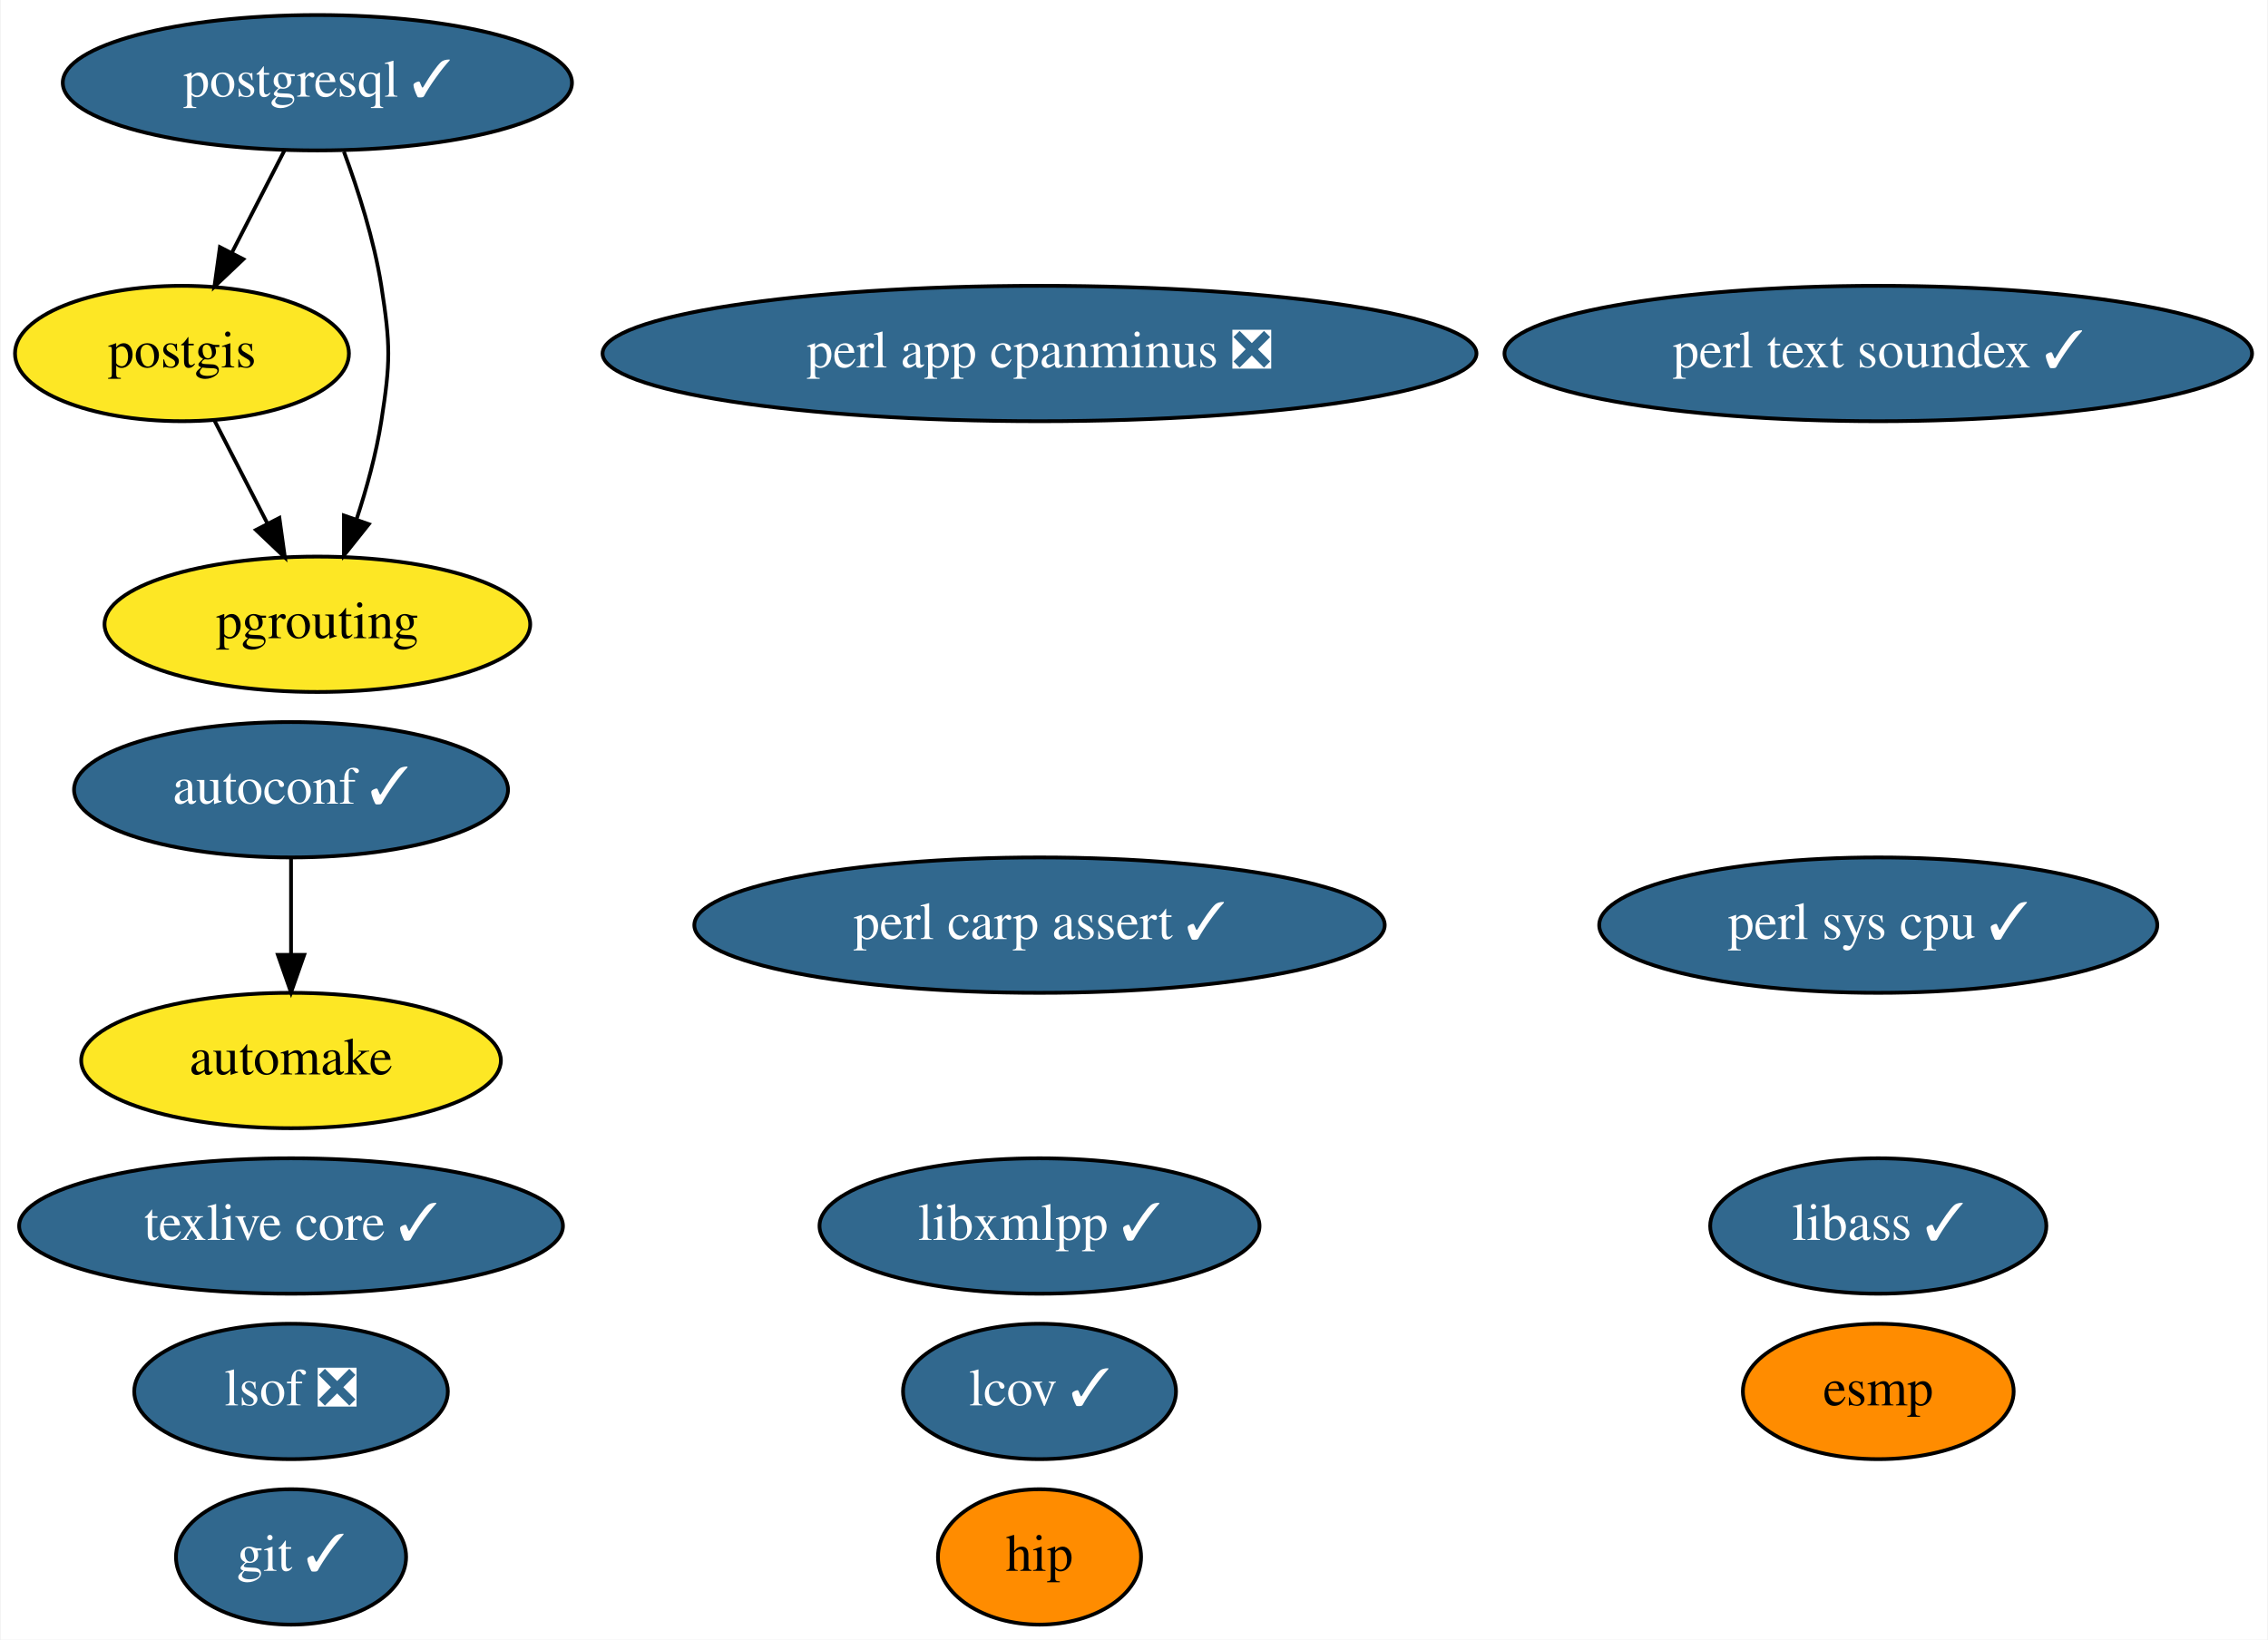
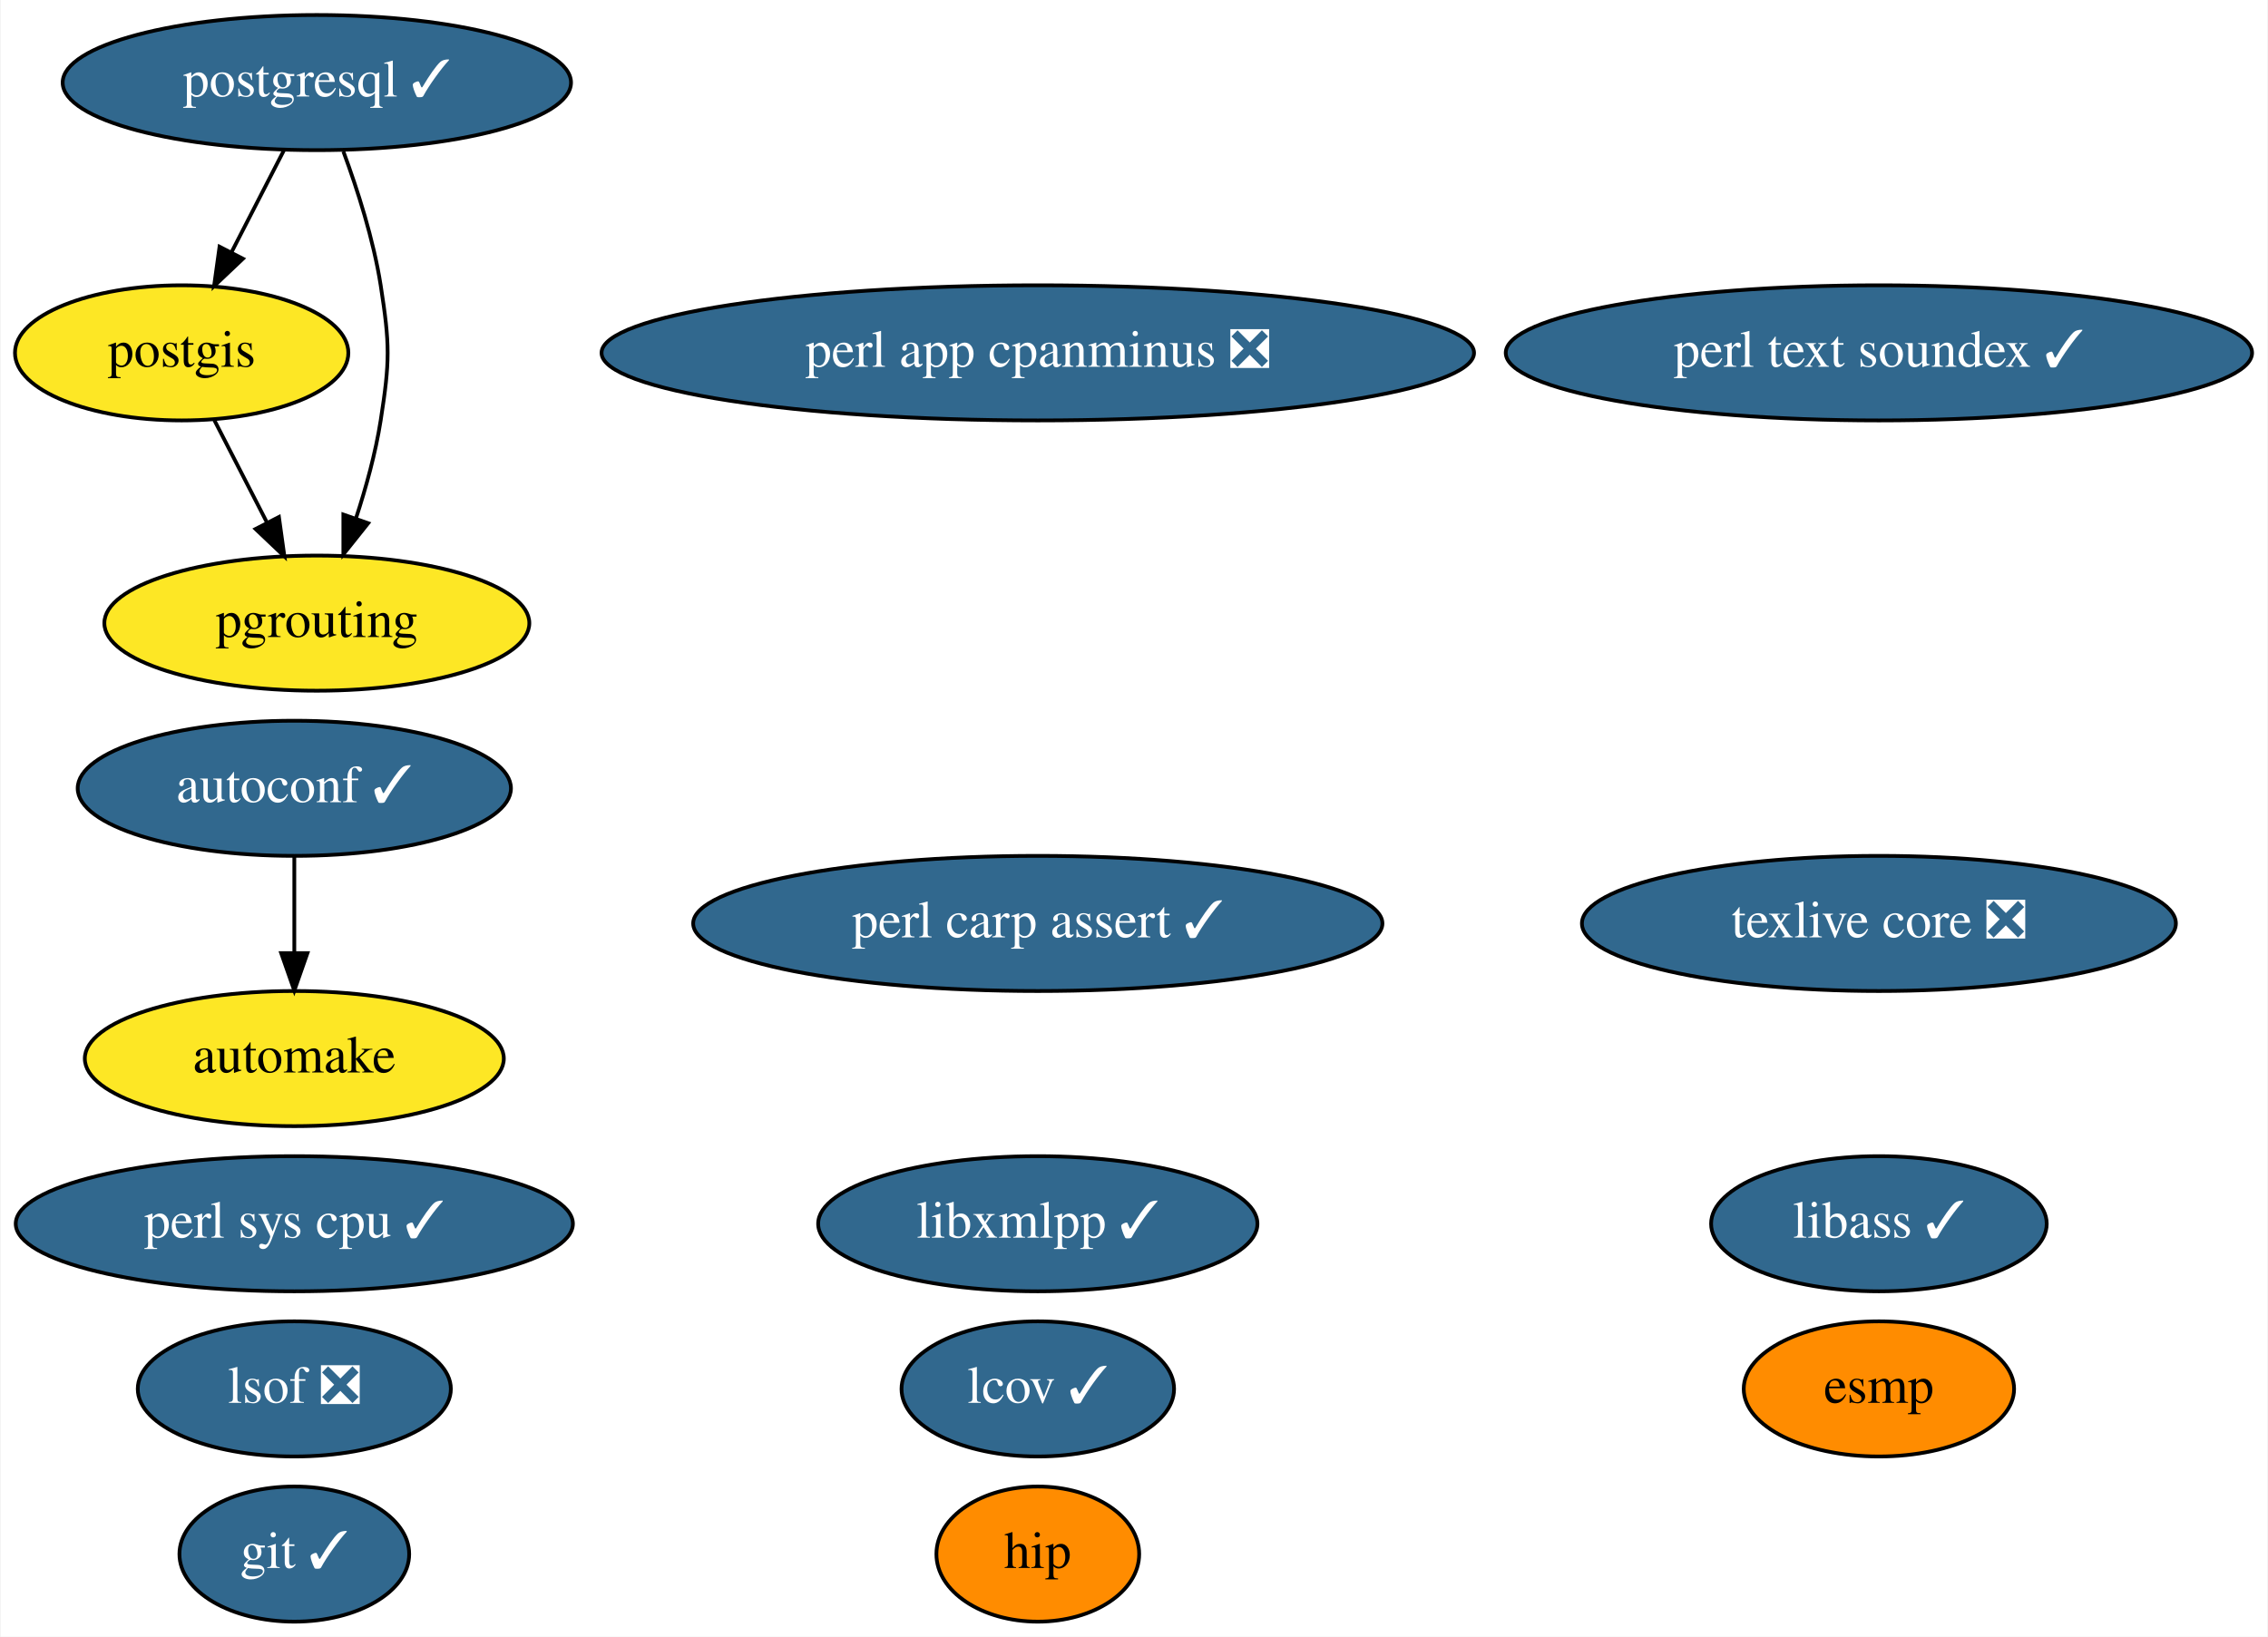
- <svg xmlns="http://www.w3.org/2000/svg" xmlns:xlink="http://www.w3.org/1999/xlink" width="603pt" height="436pt" viewBox="0.00 0.00 602.64 436.00">
+ <svg xmlns="http://www.w3.org/2000/svg" xmlns:xlink="http://www.w3.org/1999/xlink" width="604pt" height="436pt" viewBox="0.00 0.00 603.64 436.00">
  <g id="graph0" class="graph" transform="scale(1 1) rotate(0) translate(4 432)">
-     <polygon fill="white" stroke="transparent" points="-4,4 -4,-432 598.64,-432 598.64,4 -4,4" />
+     <polygon fill="white" stroke="transparent" points="-4,4 -4,-432 599.64,-432 599.64,4 -4,4" />
    <g id="node1" class="node">
      <g id="a_node1">
        <a xlink:href="https://github.com/conda-forge/autoconf-feedstock/pull/35" xlink:title="autoconf ✓">
-           <ellipse fill="#31688e" stroke="black" cx="73.2" cy="-222" rx="57.69" ry="18" />
-           <text text-anchor="middle" x="73.2" y="-218.3" font-family="Times,serif" font-size="14.00" fill="white">autoconf ✓</text>
+           <ellipse fill="#31688e" stroke="black" cx="74.2" cy="-222" rx="57.69" ry="18" />
+           <text text-anchor="middle" x="74.2" y="-218.3" font-family="Times,serif" font-size="14.00" fill="white">autoconf ✓</text>
        </a>
      </g>
    </g>
    <g id="node2" class="node">
      <g id="a_node2">
        <a xlink:href="https://github.com/conda-forge/automake-feedstock" xlink:title="automake">
-           <ellipse fill="#fde725" stroke="black" cx="73.2" cy="-150" rx="55.79" ry="18" />
-           <text text-anchor="middle" x="73.2" y="-146.3" font-family="Times,serif" font-size="14.00">automake</text>
+           <ellipse fill="#fde725" stroke="black" cx="74.2" cy="-150" rx="55.79" ry="18" />
+           <text text-anchor="middle" x="74.2" y="-146.3" font-family="Times,serif" font-size="14.00">automake</text>
        </a>
      </g>
    </g>
    <g id="edge1" class="edge">
-       <path fill="none" stroke="black" d="M73.2,-203.7C73.2,-195.98 73.2,-186.71 73.2,-178.11" />
-       <polygon fill="black" stroke="black" points="76.7,-178.1 73.2,-168.1 69.7,-178.1 76.7,-178.1" />
+       <path fill="none" stroke="black" d="M74.2,-203.7C74.2,-195.98 74.2,-186.71 74.2,-178.11" />
+       <polygon fill="black" stroke="black" points="77.7,-178.1 74.2,-168.1 70.7,-178.1 77.7,-178.1" />
    </g>
    <g id="node3" class="node">
      <g id="a_node3">
        <a xlink:href="https://github.com/conda-forge/esmp-feedstock" xlink:title="esmp">
-           <ellipse fill="#ff8c00" stroke="black" cx="495.2" cy="-62" rx="36" ry="18" />
-           <text text-anchor="middle" x="495.2" y="-58.3" font-family="Times,serif" font-size="14.00">esmp</text>
+           <ellipse fill="#ff8c00" stroke="black" cx="496.2" cy="-62" rx="36" ry="18" />
+           <text text-anchor="middle" x="496.2" y="-58.3" font-family="Times,serif" font-size="14.00">esmp</text>
        </a>
      </g>
    </g>
    <g id="node4" class="node">
      <g id="a_node4">
        <a xlink:href="https://github.com/conda-forge/git-feedstock/pull/101" xlink:title="git ✓">
-           <ellipse fill="#31688e" stroke="black" cx="73.2" cy="-18" rx="30.59" ry="18" />
-           <text text-anchor="middle" x="73.2" y="-14.3" font-family="Times,serif" font-size="14.00" fill="white">git ✓</text>
+           <ellipse fill="#31688e" stroke="black" cx="74.2" cy="-18" rx="30.59" ry="18" />
+           <text text-anchor="middle" x="74.2" y="-14.3" font-family="Times,serif" font-size="14.00" fill="white">git ✓</text>
        </a>
      </g>
    </g>
    <g id="node5" class="node">
      <g id="a_node5">
        <a xlink:href="https://github.com/conda-forge/libxmlpp-feedstock/pull/10" xlink:title="libxmlpp ✓">
          <ellipse fill="#31688e" stroke="black" cx="272.2" cy="-106" rx="58.49" ry="18" />
          <text text-anchor="middle" x="272.2" y="-102.3" font-family="Times,serif" font-size="14.00" fill="white">libxmlpp ✓</text>
        </a>
      </g>
    </g>
    <g id="node6" class="node">
      <g id="a_node6">
        <a xlink:href="https://github.com/conda-forge/perl-app-cpanminus-feedstock/pull/5" xlink:title="perl app cpanminus ❎">
          <ellipse fill="#31688e" stroke="black" cx="272.2" cy="-338" rx="116.18" ry="18" />
          <text text-anchor="middle" x="272.2" y="-334.3" font-family="Times,serif" font-size="14.00" fill="white">perl app cpanminus ❎</text>
        </a>
      </g>
    </g>
    <g id="node7" class="node">
      <g id="a_node7">
        <a xlink:href="https://github.com/conda-forge/postgis-feedstock" xlink:title="postgis">
          <ellipse fill="#fde725" stroke="black" cx="44.2" cy="-338" rx="44.39" ry="18" />
          <text text-anchor="middle" x="44.2" y="-334.3" font-family="Times,serif" font-size="14.00">postgis</text>
        </a>
      </g>
    </g>
    <g id="node11" class="node">
      <g id="a_node11">
        <a xlink:href="https://github.com/conda-forge/pgrouting-feedstock" xlink:title="pgrouting">
          <ellipse fill="#fde725" stroke="black" cx="80.2" cy="-266" rx="56.59" ry="18" />
          <text text-anchor="middle" x="80.2" y="-262.3" font-family="Times,serif" font-size="14.00">pgrouting</text>
        </a>
      </g>
    </g>
    <g id="edge2" class="edge">
      <path fill="none" stroke="black" d="M52.91,-320.05C57.11,-311.89 62.24,-301.91 66.91,-292.82" />
      <polygon fill="black" stroke="black" points="70.1,-294.28 71.56,-283.79 63.88,-291.08 70.1,-294.28" />
    </g>
    <g id="node8" class="node">
      <g id="a_node8">
        <a xlink:href="https://github.com/conda-forge/postgresql-feedstock/pull/97" xlink:title="postgresql ✓">
          <ellipse fill="#31688e" stroke="black" cx="80.2" cy="-410" rx="67.69" ry="18" />
          <text text-anchor="middle" x="80.2" y="-406.3" font-family="Times,serif" font-size="14.00" fill="white">postgresql ✓</text>
        </a>
      </g>
    </g>
    <g id="edge4" class="edge">
      <path fill="none" stroke="black" d="M71.48,-392.05C67.28,-383.89 62.15,-373.91 57.48,-364.82" />
      <polygon fill="black" stroke="black" points="60.52,-363.08 52.83,-355.79 54.29,-366.28 60.52,-363.08" />
    </g>
    <g id="edge3" class="edge">
      <path fill="none" stroke="black" d="M87.26,-391.67C91.03,-381.47 95.28,-368.22 97.2,-356 99.67,-340.19 99.67,-335.81 97.2,-320 95.84,-311.31 93.3,-302.1 90.59,-293.84" />
      <polygon fill="black" stroke="black" points="93.87,-292.62 87.26,-284.33 87.26,-294.93 93.87,-292.62" />
    </g>
    <g id="node9" class="node">
      <g id="a_node9">
-         <a xlink:href="https://github.com/conda-forge/texlive-core-feedstock/pull/50" xlink:title="texlive core ✓">
-           <ellipse fill="#31688e" stroke="black" cx="73.2" cy="-106" rx="72.29" ry="18" />
-           <text text-anchor="middle" x="73.2" y="-102.3" font-family="Times,serif" font-size="14.00" fill="white">texlive core ✓</text>
+         <a xlink:href="https://github.com/conda-forge/texlive-core-feedstock/pull/50" xlink:title="texlive core ❎">
+           <ellipse fill="#31688e" stroke="black" cx="496.2" cy="-186" rx="79.09" ry="18" />
+           <text text-anchor="middle" x="496.2" y="-182.3" font-family="Times,serif" font-size="14.00" fill="white">texlive core ❎</text>
        </a>
      </g>
    </g>
    <g id="node10" class="node">
      <g id="a_node10">
        <a xlink:href="https://github.com/conda-forge/perl-text-soundex-feedstock/pull/4" xlink:title="perl text soundex ✓">
-           <ellipse fill="#31688e" stroke="black" cx="495.2" cy="-338" rx="99.38" ry="18" />
-           <text text-anchor="middle" x="495.2" y="-334.3" font-family="Times,serif" font-size="14.00" fill="white">perl text soundex ✓</text>
+           <ellipse fill="#31688e" stroke="black" cx="496.2" cy="-338" rx="99.38" ry="18" />
+           <text text-anchor="middle" x="496.2" y="-334.3" font-family="Times,serif" font-size="14.00" fill="white">perl text soundex ✓</text>
        </a>
      </g>
    </g>
    <g id="node12" class="node">
      <g id="a_node12">
        <a xlink:href="https://github.com/conda-forge/perl-sys-cpu-feedstock/pull/4" xlink:title="perl sys cpu ✓">
-           <ellipse fill="#31688e" stroke="black" cx="495.2" cy="-186" rx="74.19" ry="18" />
-           <text text-anchor="middle" x="495.2" y="-182.3" font-family="Times,serif" font-size="14.00" fill="white">perl sys cpu ✓</text>
+           <ellipse fill="#31688e" stroke="black" cx="74.2" cy="-106" rx="74.19" ry="18" />
+           <text text-anchor="middle" x="74.2" y="-102.3" font-family="Times,serif" font-size="14.00" fill="white">perl sys cpu ✓</text>
        </a>
      </g>
    </g>
    <g id="node13" class="node">
      <g id="a_node13">
        <a xlink:href="https://github.com/conda-forge/lsof-feedstock/pull/1" xlink:title="lsof ❎">
-           <ellipse fill="#31688e" stroke="black" cx="73.2" cy="-62" rx="41.69" ry="18" />
-           <text text-anchor="middle" x="73.2" y="-58.3" font-family="Times,serif" font-size="14.00" fill="white">lsof ❎</text>
+           <ellipse fill="#31688e" stroke="black" cx="74.2" cy="-62" rx="41.69" ry="18" />
+           <text text-anchor="middle" x="74.2" y="-58.3" font-family="Times,serif" font-size="14.00" fill="white">lsof ❎</text>
        </a>
      </g>
    </g>
    <g id="node14" class="node">
      <g id="a_node14">
        <a xlink:href="https://github.com/conda-forge/lcov-feedstock/pull/7" xlink:title="lcov ✓">
          <ellipse fill="#31688e" stroke="black" cx="272.2" cy="-62" rx="36.29" ry="18" />
          <text text-anchor="middle" x="272.2" y="-58.3" font-family="Times,serif" font-size="14.00" fill="white">lcov ✓</text>
        </a>
      </g>
    </g>
    <g id="node15" class="node">
      <g id="a_node15">
        <a xlink:href="https://github.com/conda-forge/libass-feedstock/pull/4" xlink:title="libass ✓">
-           <ellipse fill="#31688e" stroke="black" cx="495.2" cy="-106" rx="44.69" ry="18" />
-           <text text-anchor="middle" x="495.2" y="-102.3" font-family="Times,serif" font-size="14.00" fill="white">libass ✓</text>
+           <ellipse fill="#31688e" stroke="black" cx="496.2" cy="-106" rx="44.69" ry="18" />
+           <text text-anchor="middle" x="496.2" y="-102.3" font-family="Times,serif" font-size="14.00" fill="white">libass ✓</text>
        </a>
      </g>
    </g>
    <g id="node16" class="node">
      <g id="a_node16">
        <a xlink:href="https://github.com/conda-forge/perl-carp-assert-feedstock/pull/1" xlink:title="perl carp assert ✓">
          <ellipse fill="#31688e" stroke="black" cx="272.2" cy="-186" rx="91.78" ry="18" />
          <text text-anchor="middle" x="272.2" y="-182.3" font-family="Times,serif" font-size="14.00" fill="white">perl carp assert ✓</text>
        </a>
      </g>
    </g>
    <g id="node17" class="node">
      <g id="a_node17">
        <a xlink:href="https://github.com/conda-forge/hip-feedstock" xlink:title="hip">
          <ellipse fill="#ff8c00" stroke="black" cx="272.2" cy="-18" rx="27" ry="18" />
          <text text-anchor="middle" x="272.2" y="-14.3" font-family="Times,serif" font-size="14.00">hip</text>
        </a>
      </g>
    </g>
  </g>
</svg>
